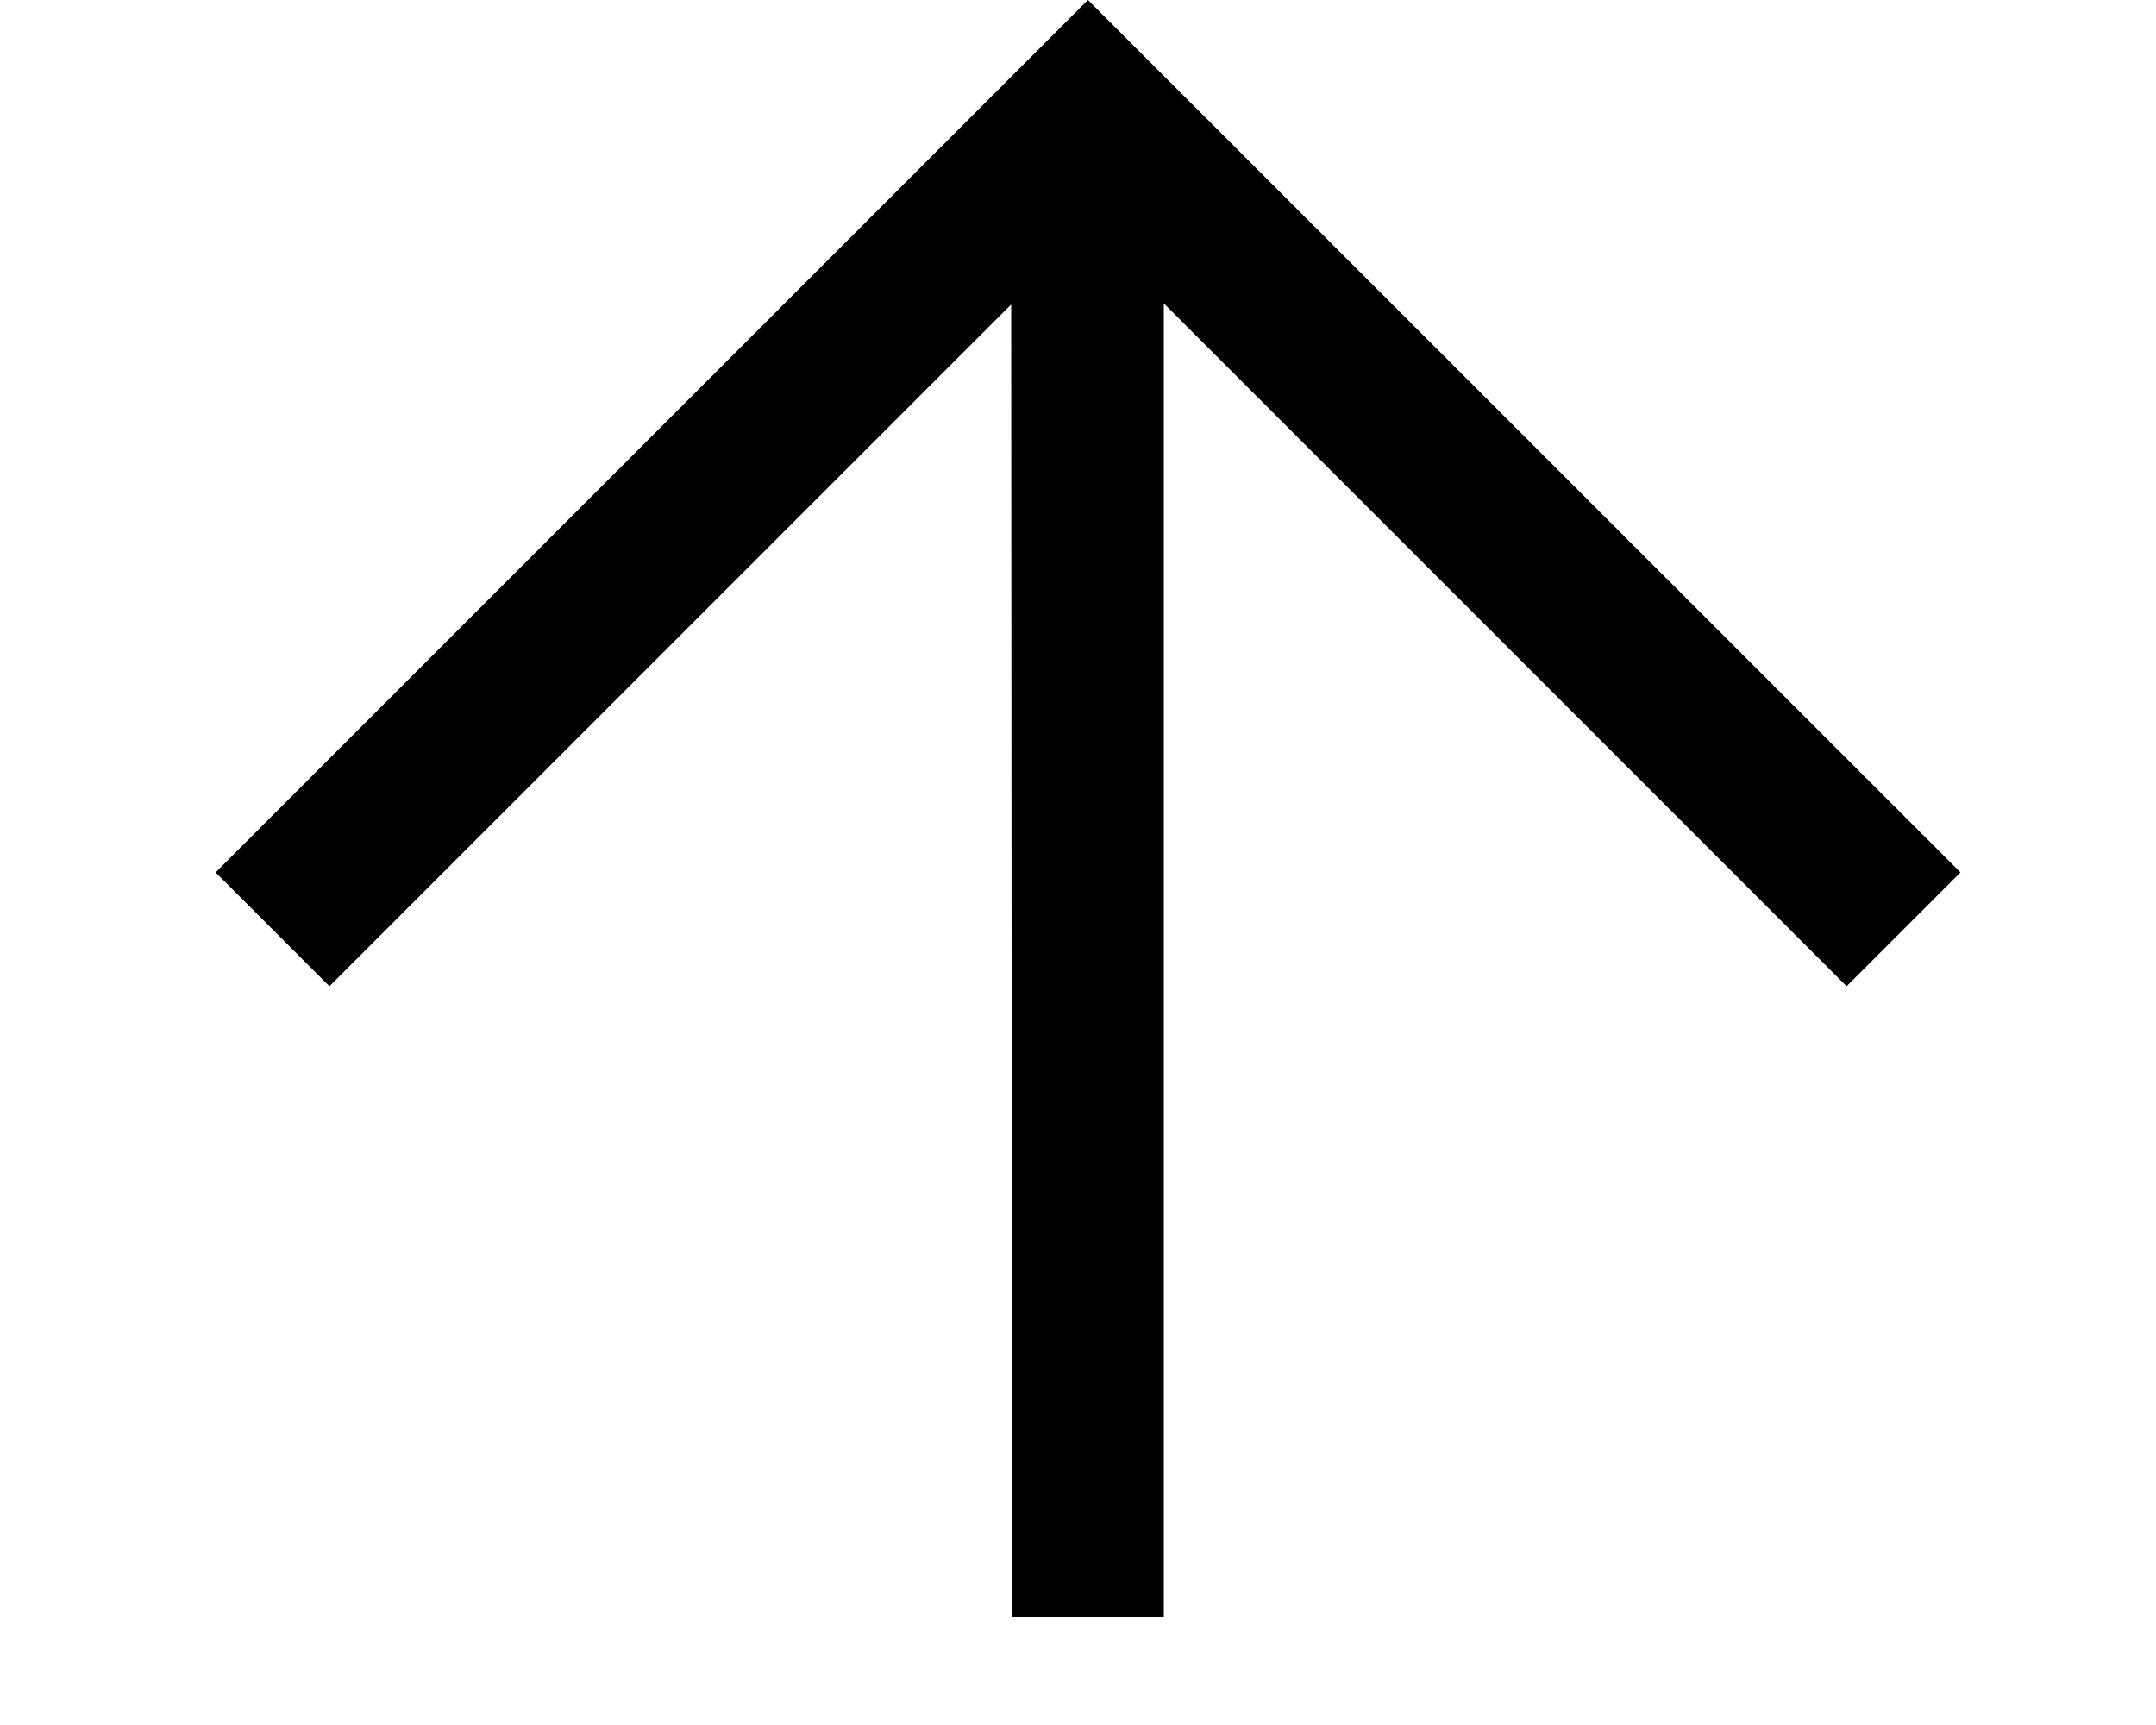
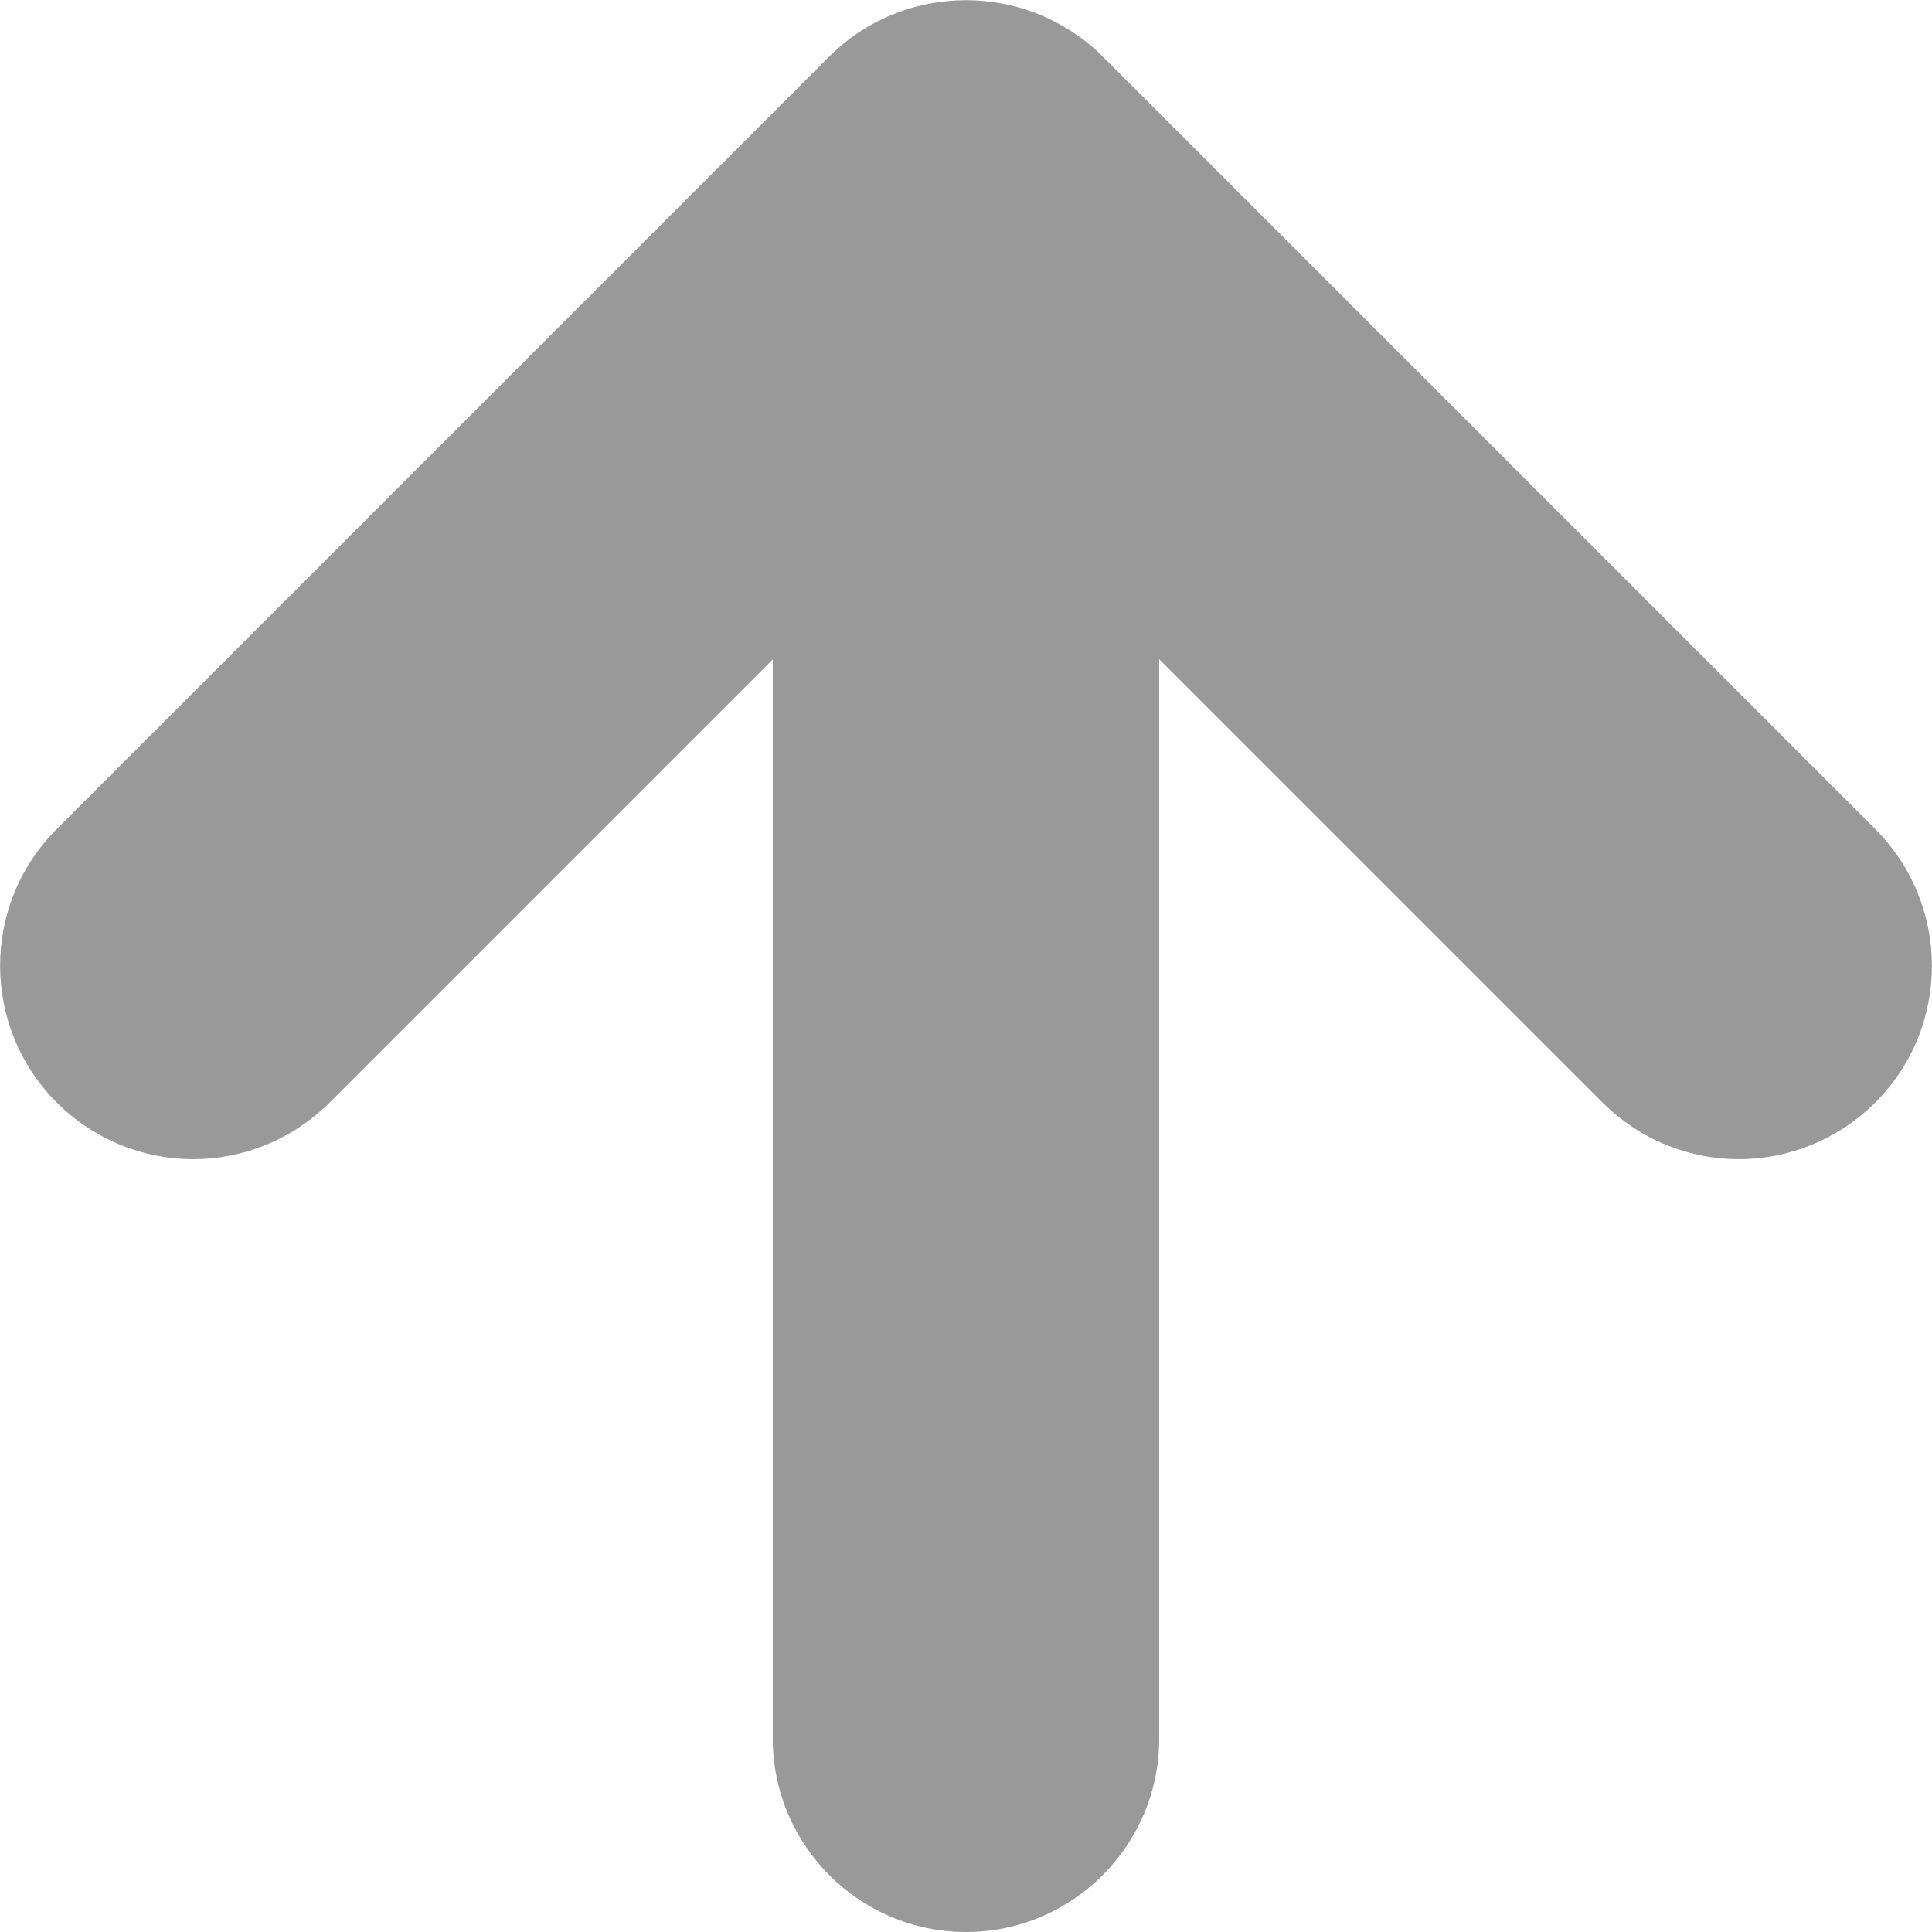
- <svg xmlns="http://www.w3.org/2000/svg" width="10" height="8" viewBox="0 0 10 8">
-   <path d="M4.69 1.412L1.528 4.574 1 4.046 5.046 0l4.047 4.046-.528.528-3.167-3.167V7.5h-.704L4.69 1.412z" />
+ <svg xmlns="http://www.w3.org/2000/svg" width="10" height="10" viewBox="0 0 10 10">
+   <g fill="none" fill-rule="evenodd">
+     <path d="M-4-4h18v18H-4z" />
+     <path d="M9.707 4.292l-4-4C5.615.2 5.504.127 5.382.076c-.244-.1-.52-.1-.764 0-.123.05-.233.124-.325.216l-4 4c-.39.39-.39 1.023 0 1.414C.488 5.9.743 6 1 6c.256 0 .512-.1.707-.294L4 3.413V9c0 .55.448 1 1 1s1-.45 1-1V3.412l2.293 2.293C8.488 5.9 8.743 6 9 6c.256 0 .512-.1.707-.294.39-.39.39-1.023 0-1.414" fill="#999" />
+   </g>
</svg>
